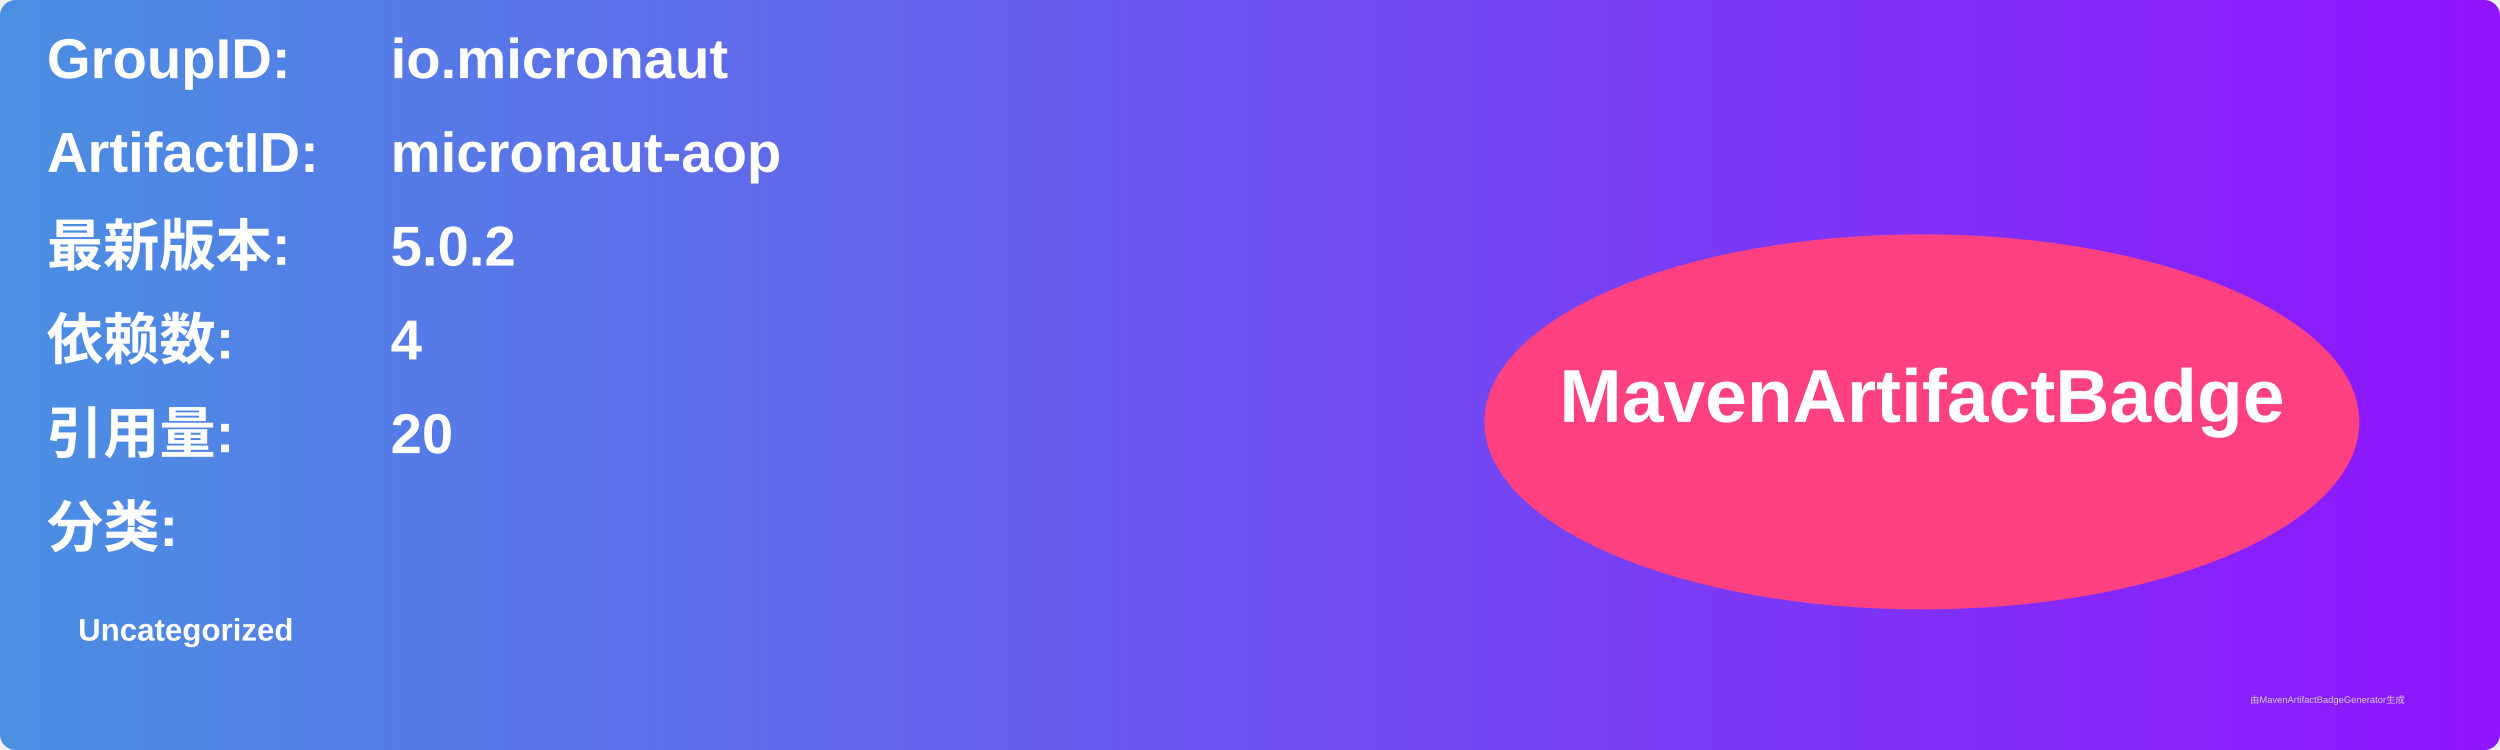
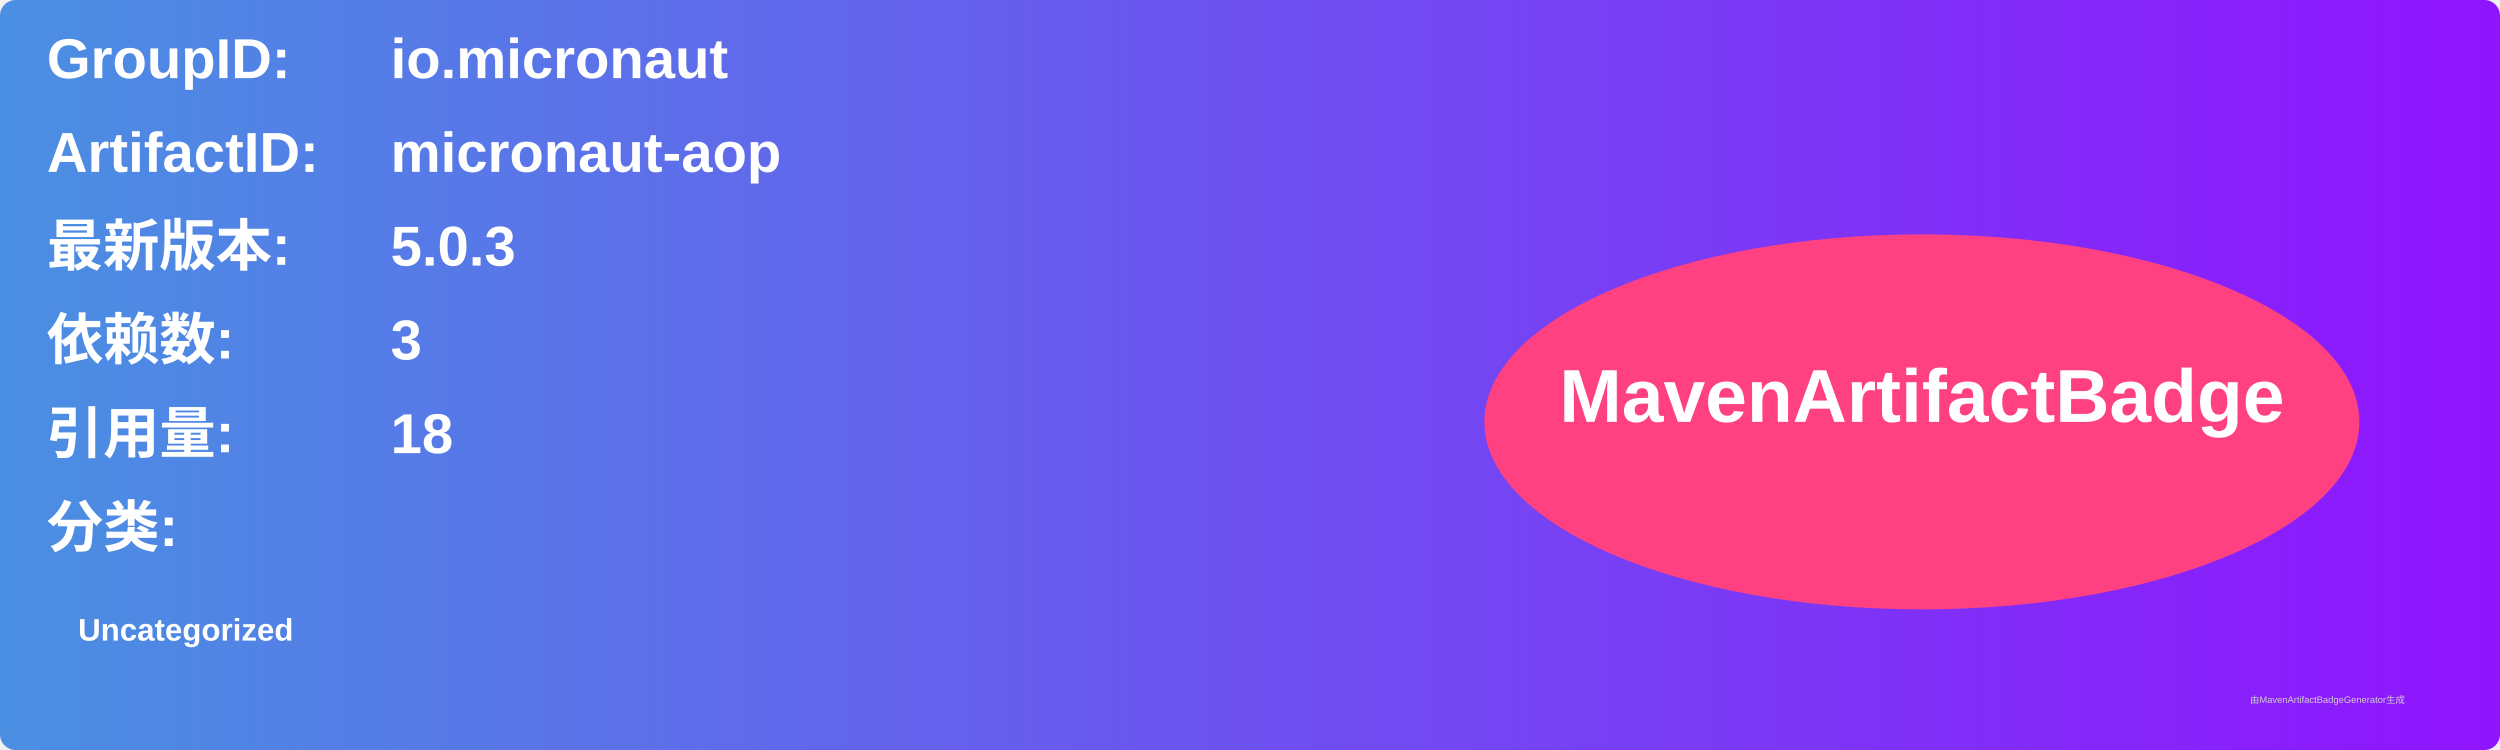
<svg xmlns="http://www.w3.org/2000/svg" width="800" height="240" viewBox="0 0 800 240">
  <linearGradient id="grad" x1="0%" y1="0%" x2="100%" y2="0%">
    <stop offset="0%" stop-color="#4a90e2" />
    <stop offset="100%" stop-color="#9013fe" />
  </linearGradient>
  <rect width="100%" height="100%" rx="5" ry="5" fill="url(#grad)" />
  <g transform="translate(15, 15)">
    <text x="0" y="10" font-family="Arial" font-size="18" fill="white" font-weight="bold" width="260">GroupID:</text>
    <text x="110" y="10" font-family="Arial" font-size="18" fill="white" font-weight="bold" width="460">io.micronaut</text>
    <text x="0" y="40" font-family="Arial" font-size="18" fill="white" font-weight="bold" width="260">ArtifactID:</text>
    <text x="110" y="40" font-family="Arial" font-size="18" fill="white" font-weight="bold" width="460">micronaut-aop</text>
    <text x="0" y="70" font-family="Arial" font-size="18" fill="white" font-weight="bold">最新版本:</text>
    <text x="110" y="70" font-family="Arial" font-size="18" fill="white" font-weight="bold">
-       <tspan font-weight="bold">5.0.2</tspan>
+       <tspan font-weight="bold">5.0.3</tspan>
    </text>
    <text x="0" y="100" font-family="Arial" font-size="18" fill="white" font-weight="bold">依赖数: </text>
    <text x="110" y="100" font-family="Arial" font-size="18" fill="white">
-       <tspan font-weight="bold">4</tspan>
+       <tspan font-weight="bold">3</tspan>
    </text>
    <text x="0" y="130" font-family="Arial" font-size="18" fill="white" font-weight="bold">引用量: </text>
    <text x="110" y="130" font-family="Arial" font-size="18" fill="white">
-       <tspan font-weight="bold">20</tspan>
+       <tspan font-weight="bold">18</tspan>
    </text>
    <text x="0" y="160" font-family="Arial" font-size="18" fill="white" font-weight="bold">分类:</text>
    <text x="10" y="190" font-family="Arial" font-size="10" fill="white">
      <tspan font-weight="bold">Uncategorized</tspan>
    </text>
    <ellipse cx="600" cy="120" rx="140" ry="60" fill="#ff4081" />
    <text x="600" y="120" text-anchor="middle" font-family="Arial" font-size="24" fill="white" font-weight="bold">MavenArtifactBadge</text>
  </g>
  <text x="720" y="225" font-family="Arial" font-size="3" fill="#d0d0d0">由MavenArtifactBadgeGenerator生成</text>
</svg>
